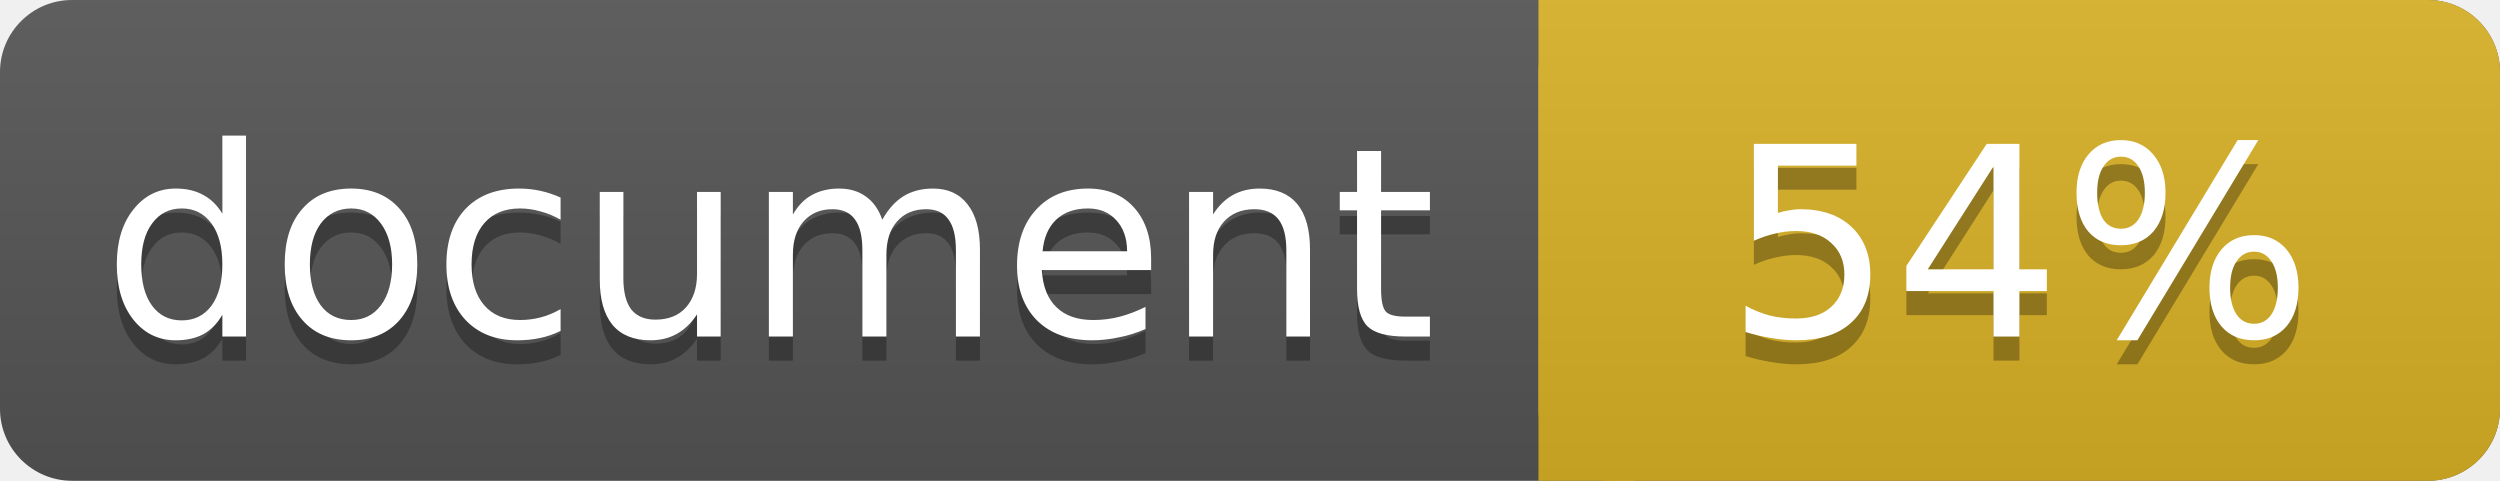
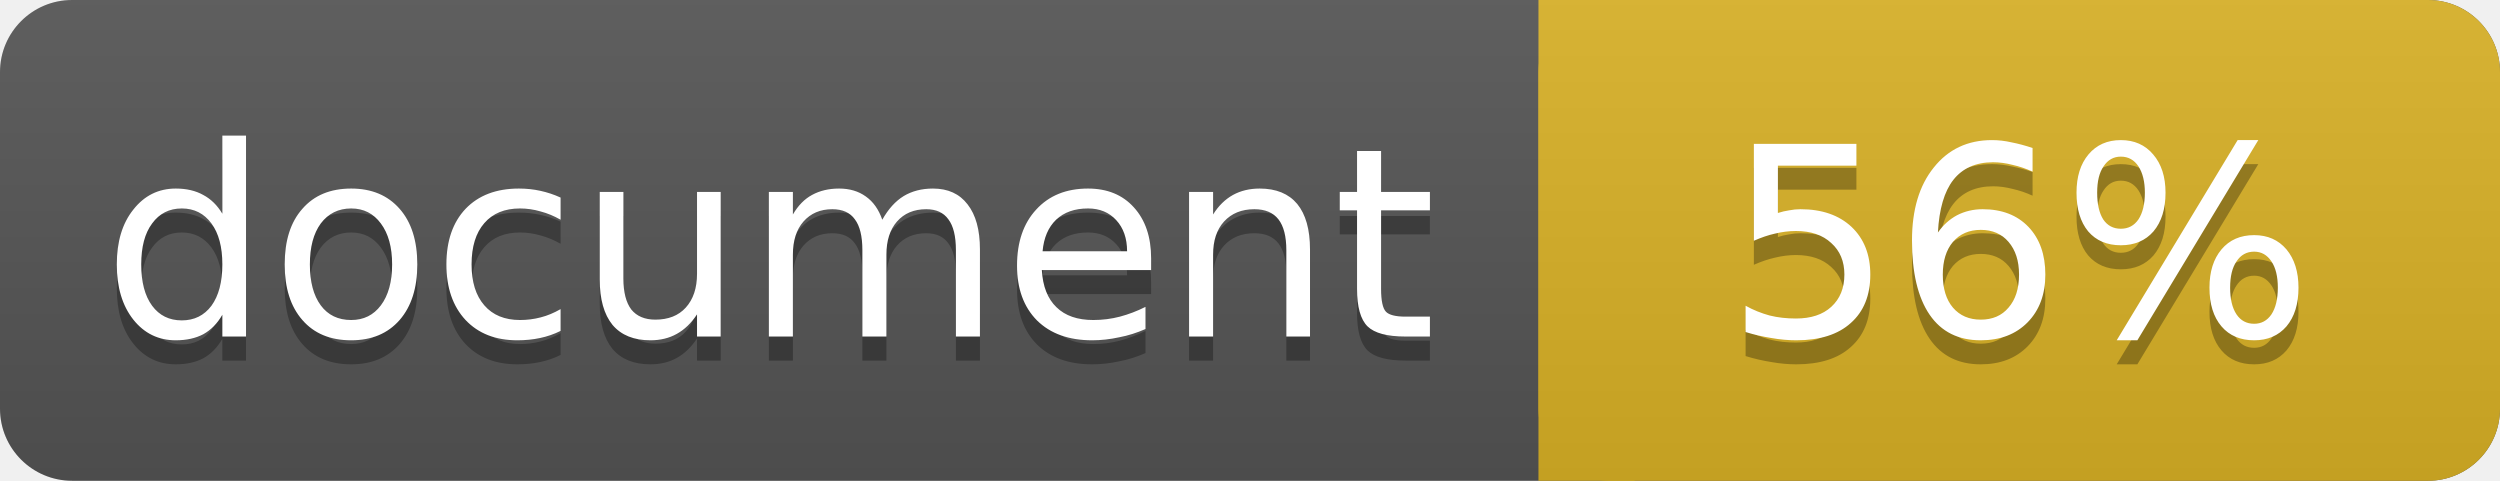
<svg xmlns="http://www.w3.org/2000/svg" width="104" height="20">
  <linearGradient id="a" x2="0" y2="100%">
    <stop offset="0" stop-color="#bbb" stop-opacity=".1" />
    <stop offset="1" stop-opacity=".1" />
  </linearGradient>
  <rect rx="3" width="104" height="20" fill="#555" />
  <rect rx="3" x="64" width="40" height="20" fill="#dab226" />
  <path fill="#dab226" d="M64 0h4v20h-4z" />
  <rect rx="3" width="104" height="20" fill="url(#a)" />
  <g fill="#fff" text-anchor="middle" font-family="DejaVu Sans,Verdana,Geneva,sans-serif" font-size="11">
    <text x="32" y="15" fill="#010101" fill-opacity=".3">document</text>
    <text x="32" y="14">document</text>
-     <text x="84" y="15" fill="#010101" fill-opacity=".3">54%</text>
-     <text x="84" y="14">54%</text>
+     <text x="84" y="15" fill="#010101" fill-opacity=".3">56%</text>
+     <text x="84" y="14">56%</text>
  </g>
</svg>
